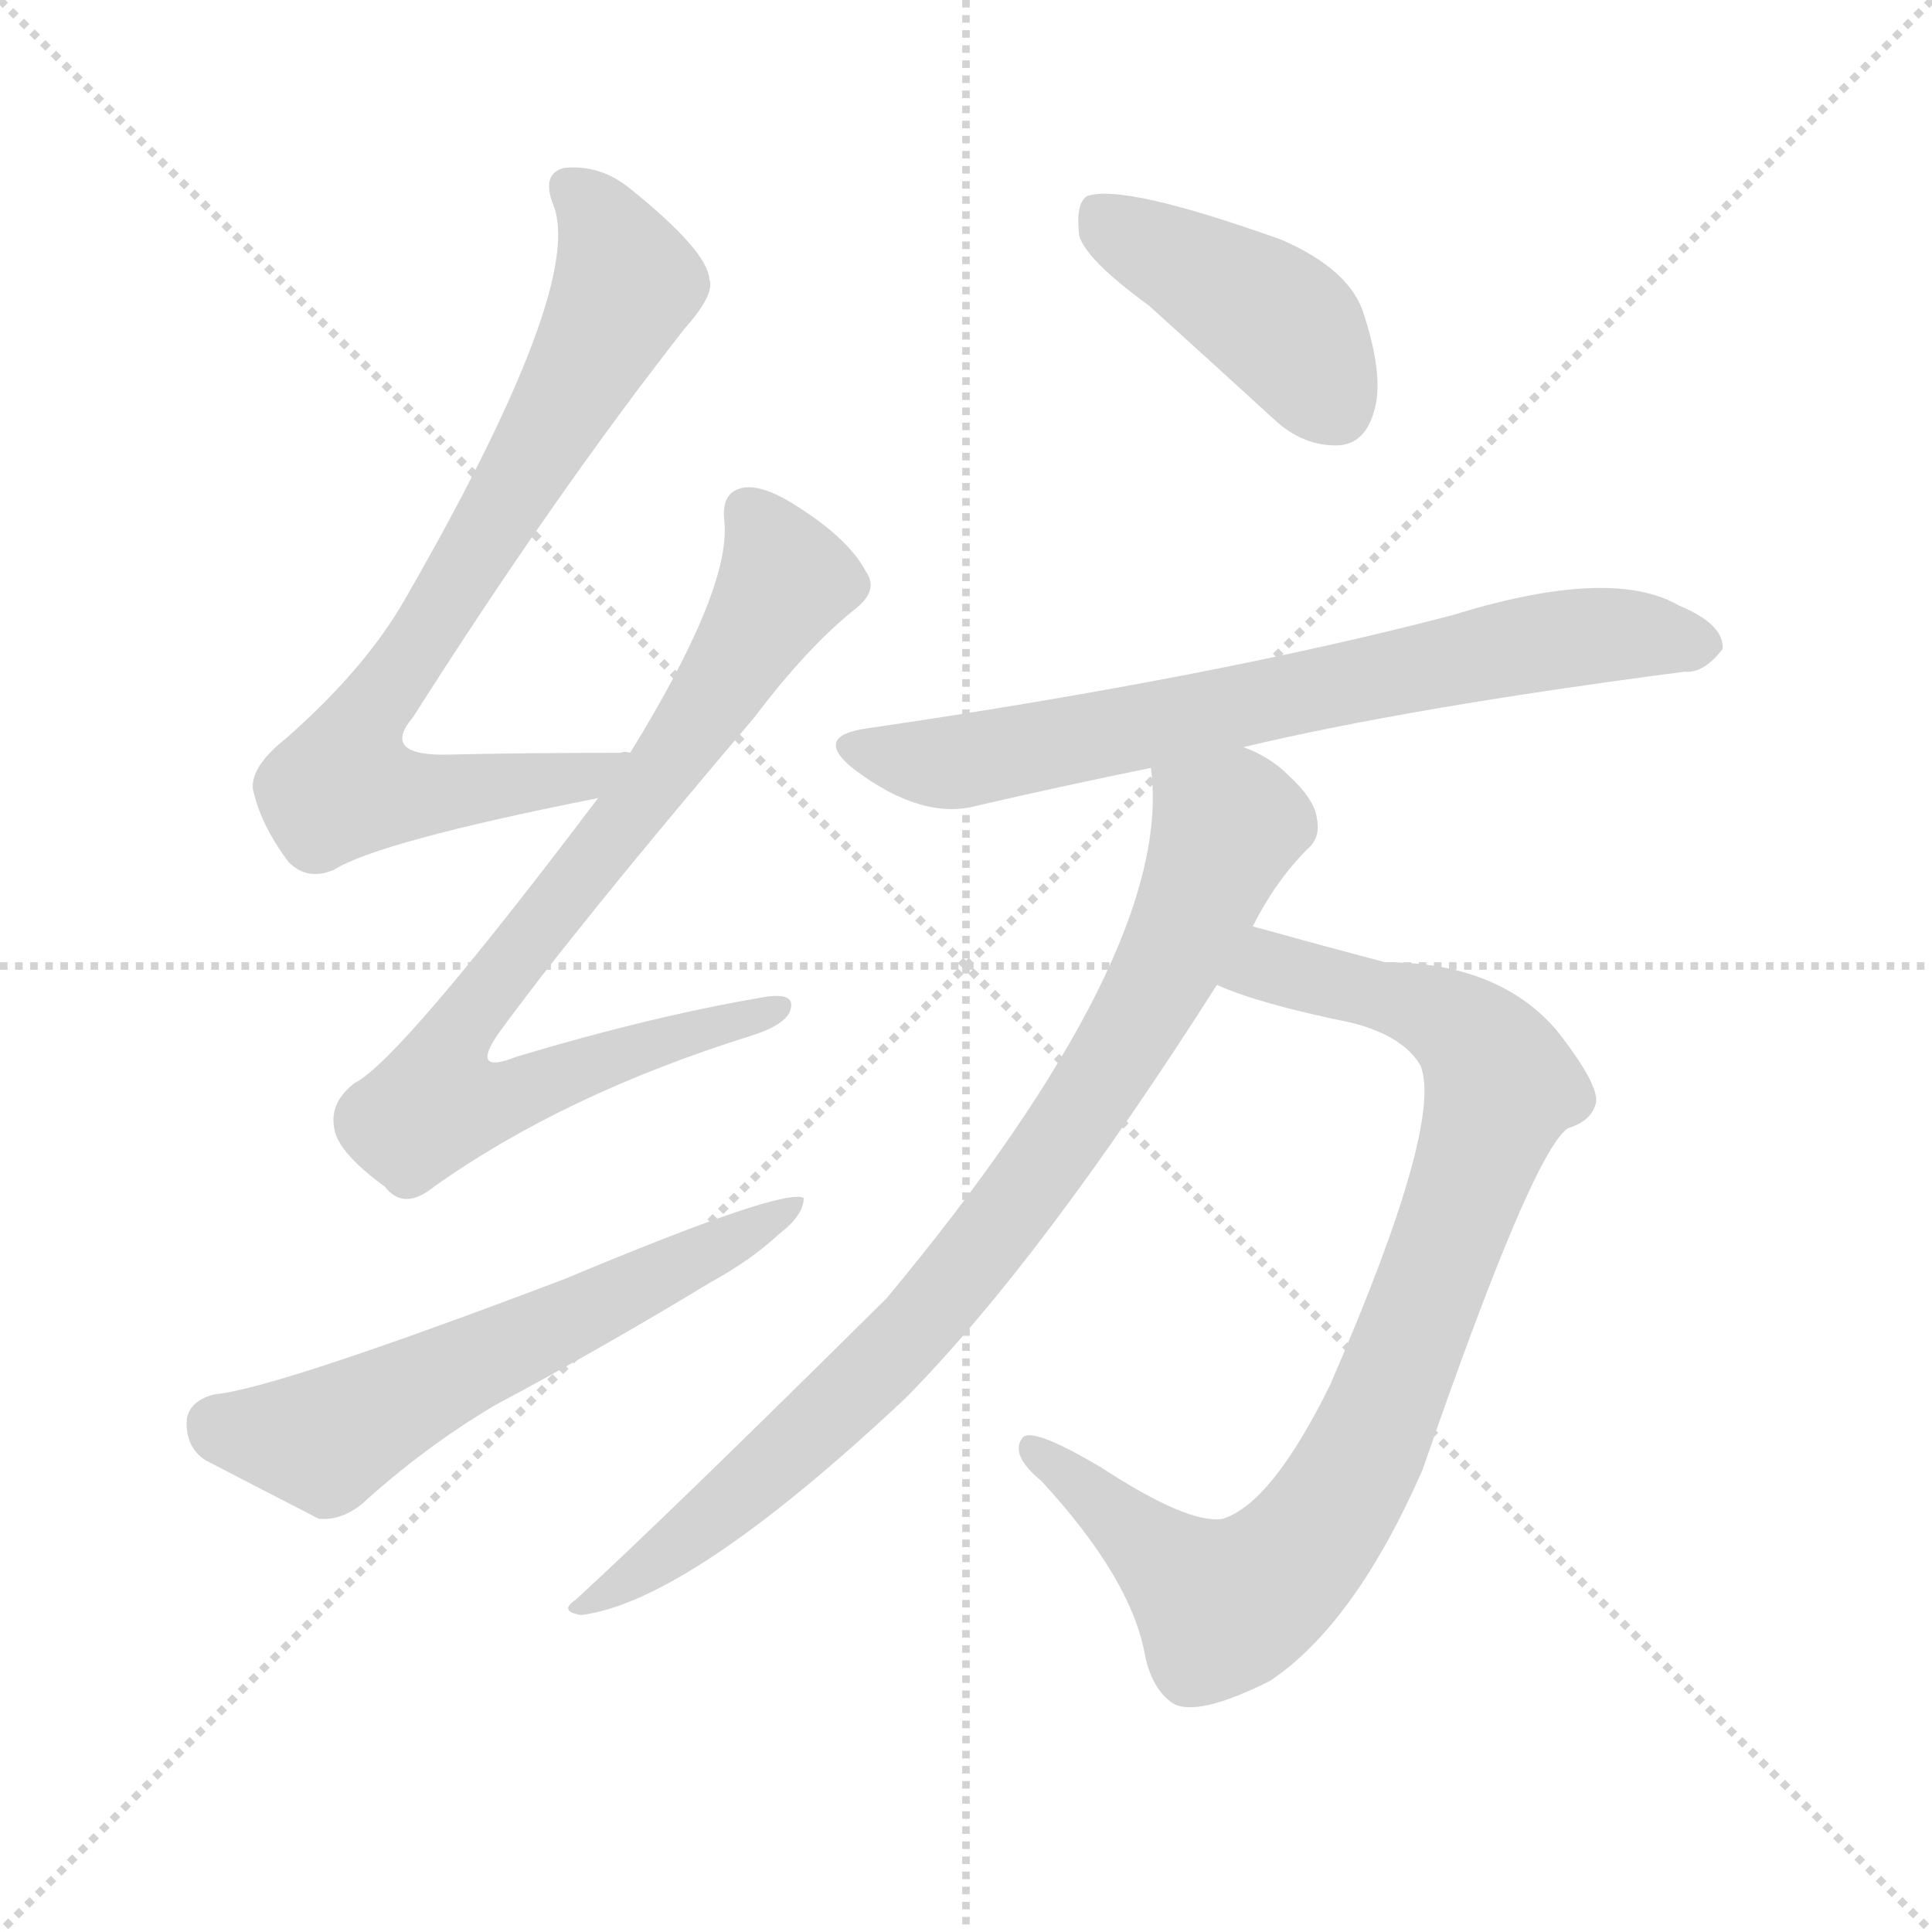
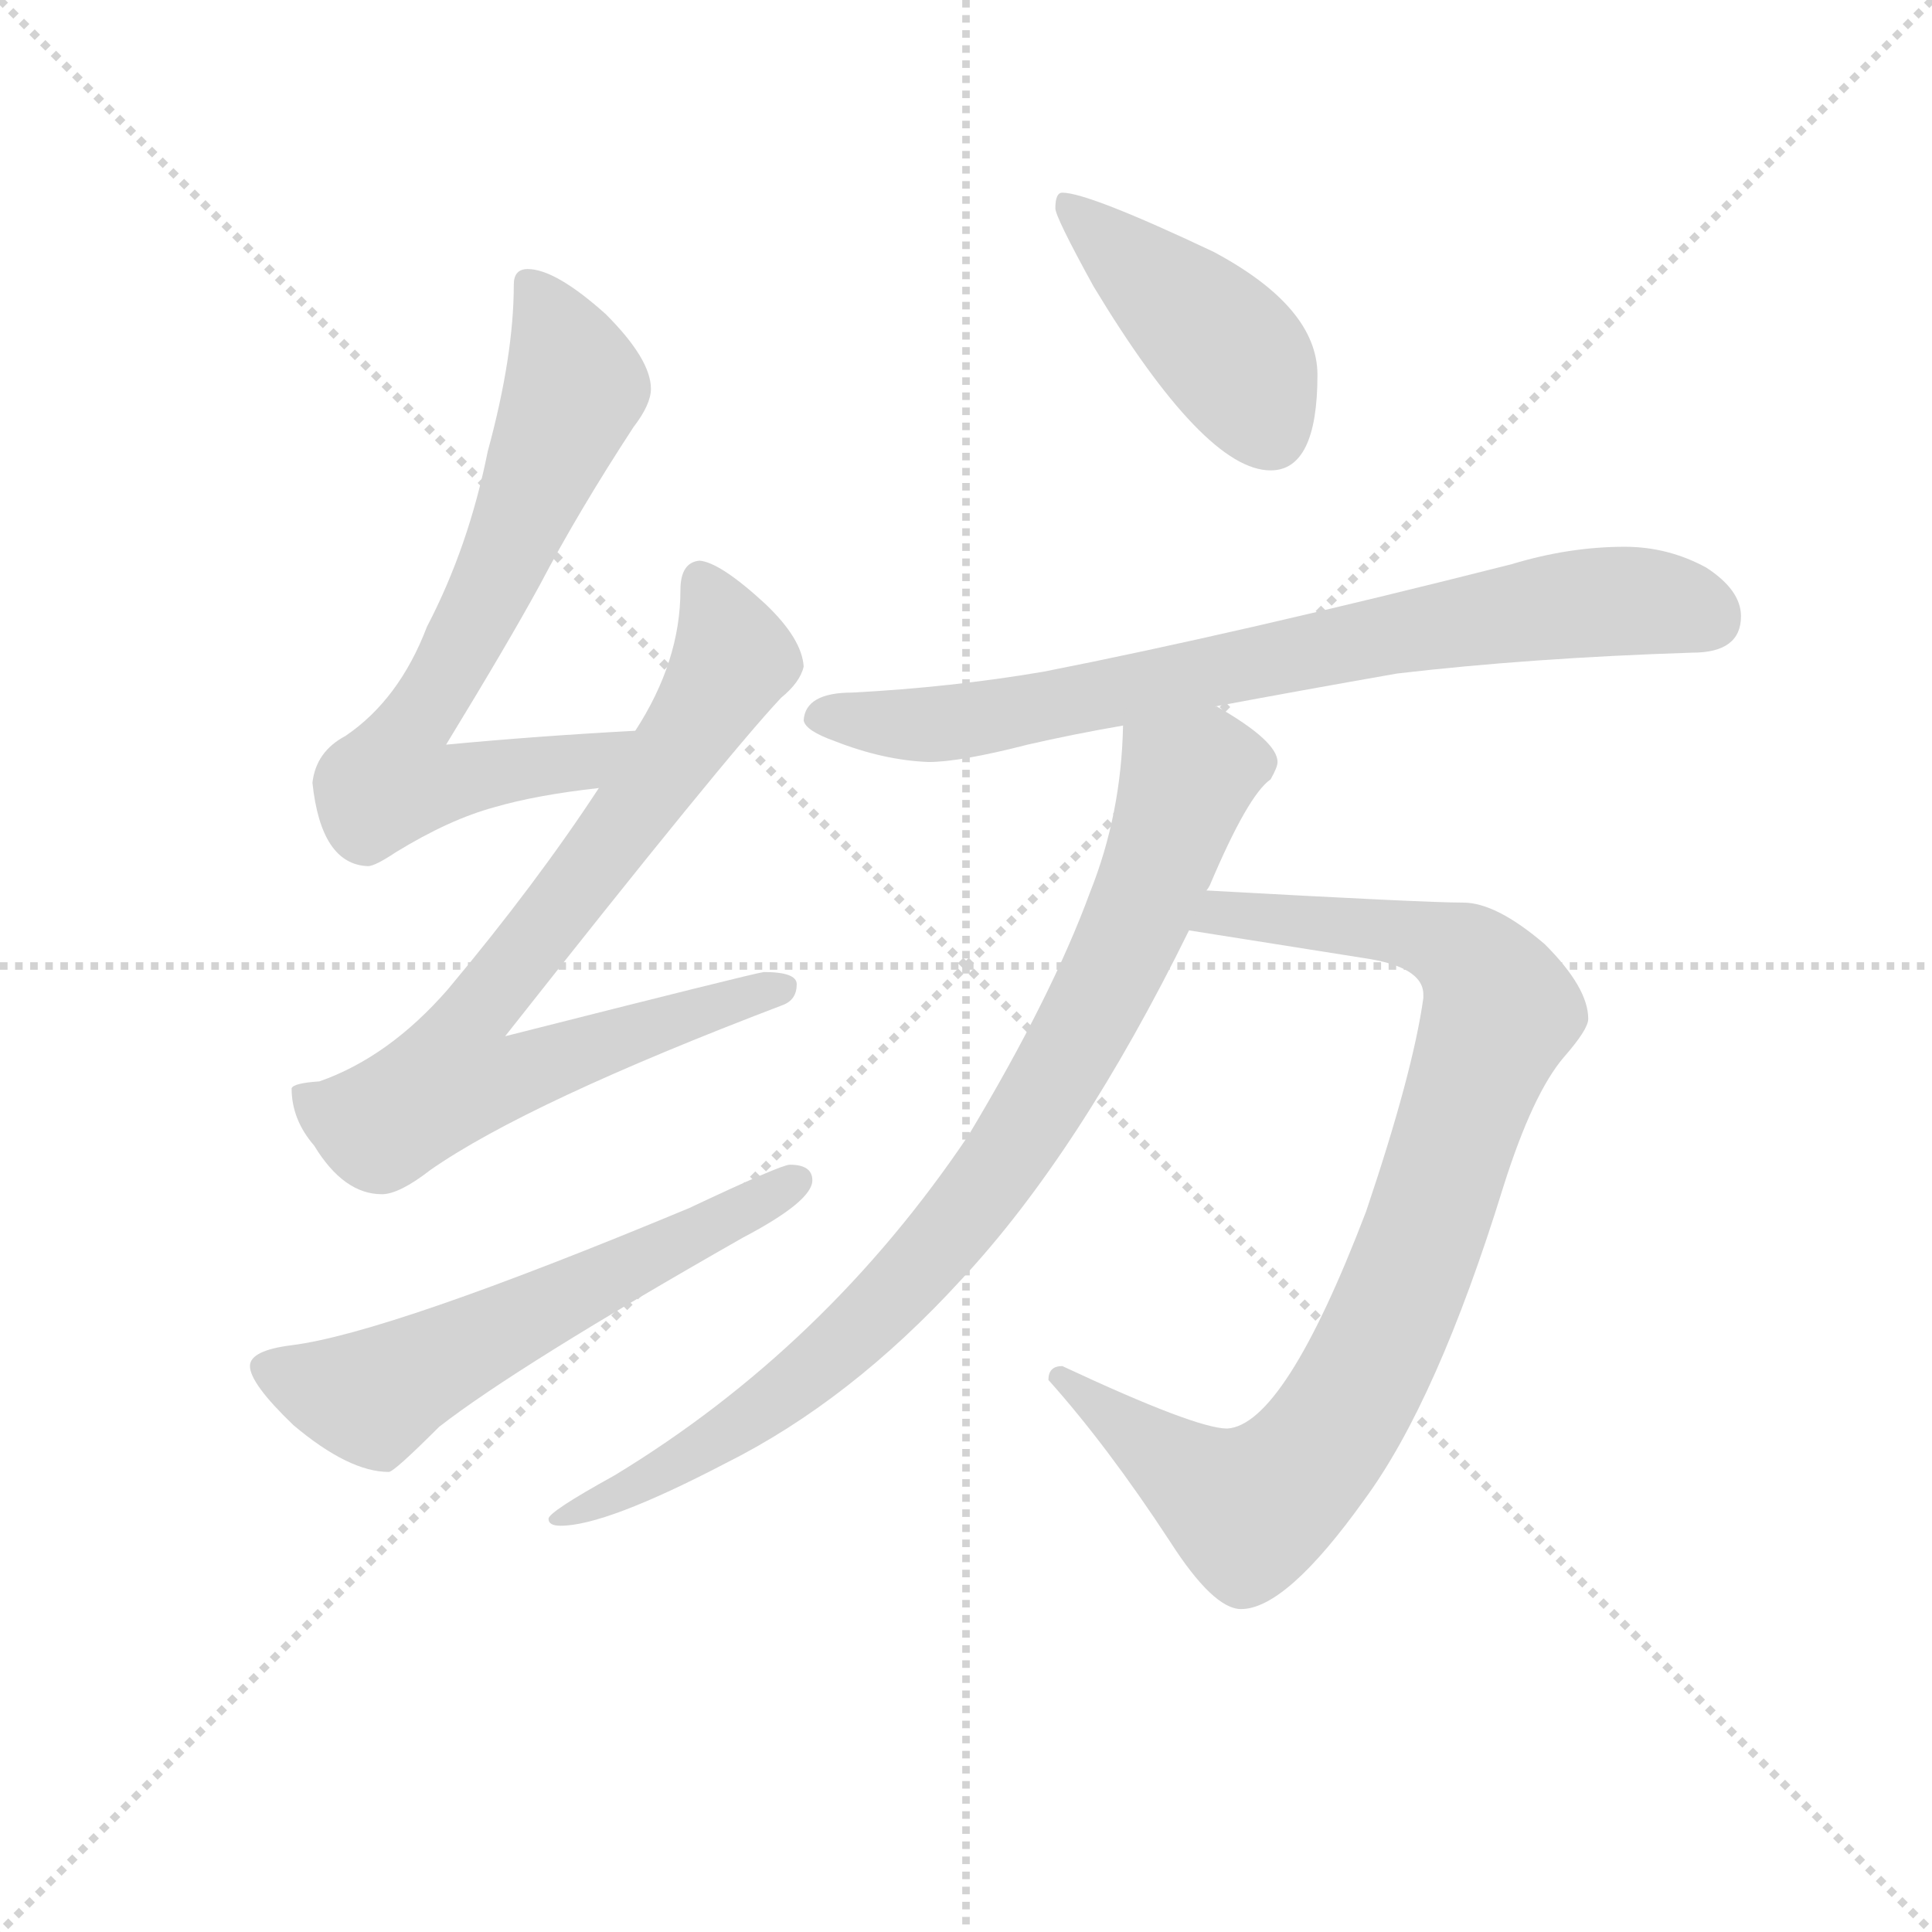
<svg xmlns="http://www.w3.org/2000/svg" version="1.1" viewBox="0 0 1024 1024">
  <g stroke="lightgray" stroke-dasharray="1,1" stroke-width="1" transform="scale(4, 4)">
    <line x1="0" y1="0" x2="256" y2="256" />
    <line x1="256" y1="0" x2="0" y2="256" />
    <line x1="128" y1="0" x2="128" y2="256" />
    <line x1="0" y1="128" x2="256" y2="128" />
  </g>
-   <g transform="scale(1, -1) translate(0, -900)">
+   <g transform="scale(0.92, -0.92) translate(60, -830)">
    <style type="text/css">
      
        @keyframes keyframes0 {
          from {
            stroke: blue;
-             stroke-dashoffset: 763;
-             stroke-width: 128;
-           }
-           71% {
+             stroke-dashoffset: 707;
+             stroke-width: 128;
+           }
+           70% {
            animation-timing-function: step-end;
            stroke: blue;
            stroke-dashoffset: 0;
            stroke-width: 128;
          }
          to {
            stroke: black;
            stroke-width: 1024;
          }
        }
        #make-me-a-hanzi-animation-0 {
-           animation: keyframes0 0.871s both;
+           animation: keyframes0 0.825s both;
          animation-delay: 0s;
          animation-timing-function: linear;
        }
      
        @keyframes keyframes1 {
          from {
            stroke: blue;
-             stroke-dashoffset: 798;
+             stroke-dashoffset: 795;
            stroke-width: 128;
          }
          72% {
            animation-timing-function: step-end;
            stroke: blue;
            stroke-dashoffset: 0;
            stroke-width: 128;
          }
          to {
            stroke: black;
            stroke-width: 1024;
          }
        }
        #make-me-a-hanzi-animation-1 {
-           animation: keyframes1 0.899s both;
-           animation-delay: 0.871s;
+           animation: keyframes1 0.897s both;
+           animation-delay: 0.825s;
          animation-timing-function: linear;
        }
      
        @keyframes keyframes2 {
          from {
            stroke: blue;
            stroke-dashoffset: 593;
            stroke-width: 128;
          }
          66% {
            animation-timing-function: step-end;
            stroke: blue;
            stroke-dashoffset: 0;
            stroke-width: 128;
          }
          to {
            stroke: black;
            stroke-width: 1024;
          }
        }
        #make-me-a-hanzi-animation-2 {
          animation: keyframes2 0.733s both;
-           animation-delay: 1.77s;
+           animation-delay: 1.722s;
          animation-timing-function: linear;
        }
      
        @keyframes keyframes3 {
          from {
            stroke: blue;
-             stroke-dashoffset: 425;
-             stroke-width: 128;
-           }
-           58% {
+             stroke-dashoffset: 436;
+             stroke-width: 128;
+           }
+           59% {
            animation-timing-function: step-end;
            stroke: blue;
            stroke-dashoffset: 0;
            stroke-width: 128;
          }
          to {
            stroke: black;
            stroke-width: 1024;
          }
        }
        #make-me-a-hanzi-animation-3 {
-           animation: keyframes3 0.596s both;
-           animation-delay: 2.503s;
+           animation: keyframes3 0.605s both;
+           animation-delay: 2.455s;
          animation-timing-function: linear;
        }
      
        @keyframes keyframes4 {
          from {
            stroke: blue;
-             stroke-dashoffset: 711;
-             stroke-width: 128;
-           }
-           70% {
+             stroke-dashoffset: 778;
+             stroke-width: 128;
+           }
+           72% {
            animation-timing-function: step-end;
            stroke: blue;
            stroke-dashoffset: 0;
            stroke-width: 128;
          }
          to {
            stroke: black;
            stroke-width: 1024;
          }
        }
        #make-me-a-hanzi-animation-4 {
-           animation: keyframes4 0.829s both;
-           animation-delay: 3.099s;
+           animation: keyframes4 0.883s both;
+           animation-delay: 3.06s;
          animation-timing-function: linear;
        }
      
        @keyframes keyframes5 {
          from {
            stroke: blue;
-             stroke-dashoffset: 876;
+             stroke-dashoffset: 910;
+             stroke-width: 128;
+           }
+           75% {
+             animation-timing-function: step-end;
+             stroke: blue;
+             stroke-dashoffset: 0;
+             stroke-width: 128;
+           }
+           to {
+             stroke: black;
+             stroke-width: 1024;
+           }
+         }
+         #make-me-a-hanzi-animation-5 {
+           animation: keyframes5 0.991s both;
+           animation-delay: 3.943s;
+           animation-timing-function: linear;
+         }
+       
+         @keyframes keyframes6 {
+           from {
+             stroke: blue;
+             stroke-dashoffset: 877;
            stroke-width: 128;
          }
          74% {
            animation-timing-function: step-end;
            stroke: blue;
            stroke-dashoffset: 0;
            stroke-width: 128;
          }
          to {
            stroke: black;
            stroke-width: 1024;
          }
        }
-         #make-me-a-hanzi-animation-5 {
-           animation: keyframes5 0.963s both;
-           animation-delay: 3.927s;
-           animation-timing-function: linear;
-         }
-       
-         @keyframes keyframes6 {
-           from {
-             stroke: blue;
-             stroke-dashoffset: 840;
-             stroke-width: 128;
-           }
-           73% {
-             animation-timing-function: step-end;
-             stroke: blue;
-             stroke-dashoffset: 0;
-             stroke-width: 128;
-           }
-           to {
-             stroke: black;
-             stroke-width: 1024;
-           }
-         }
        #make-me-a-hanzi-animation-6 {
-           animation: keyframes6 0.934s both;
-           animation-delay: 4.89s;
+           animation: keyframes6 0.964s both;
+           animation-delay: 4.933s;
          animation-timing-function: linear;
        }
      
    </style>
-     <path d="M 334 501 Q 331 502 329 501 Q 277 501 235 500 Q 202 500 219 520 Q 294 638 363 726 Q 379 744 376 752 Q 375 767 334 800 Q 318 813 299 811 Q 287 808 293 792 Q 311 750 215 583 Q 194 546 152 509 Q 133 494 134 482 Q 138 463 153 443 Q 163 433 177 439 Q 201 454 317 477 C 346 483 364 501 334 501 Z" fill="lightgray" />
-     <path d="M 317 477 Q 212 338 188 326 Q 175 316 177 303 Q 178 290 204 271 Q 214 258 230 271 Q 299 320 398 351 Q 417 357 419 365 Q 422 375 402 371 Q 344 361 274 340 Q 249 330 264 352 Q 304 407 400 520 Q 428 557 453 577 Q 466 587 459 597 Q 449 616 417 635 Q 401 644 392 641 Q 382 638 384 623 Q 387 587 334 501 L 317 477 Z" fill="lightgray" />
-     <path d="M 114 161 Q 101 158 99 148 Q 98 133 109 126 Q 134 113 169 95 Q 181 94 192 103 Q 225 133 262 155 Q 320 186 376 220 Q 398 232 413 246 Q 426 256 426 265 Q 416 271 299 222 Q 146 164 114 161 Z" fill="lightgray" />
-     <path d="M 609 738 Q 640 710 675 678 Q 691 663 710 664 Q 723 665 728 681 Q 734 699 723 733 Q 716 757 679 773 Q 595 803 576 796 Q 570 792 572 775 Q 576 762 609 738 Z" fill="lightgray" />
-     <path d="M 659 504 Q 747 525 893 544 Q 903 543 913 556 Q 914 569 890 579 Q 854 600 770 574 Q 644 541 460 514 Q 430 510 453 492 Q 489 465 518 473 Q 561 483 610 493 L 659 504 Z" fill="lightgray" />
-     <path d="M 645 378 Q 667 368 716 358 Q 744 351 753 335 Q 765 304 705 166 Q 674 103 648 95 Q 630 92 584 122 Q 547 144 542 138 Q 535 129 552 115 Q 600 63 607 22 Q 611 4 622 -3 Q 635 -10 673 9 Q 718 39 754 121 Q 812 289 831 302 Q 844 306 846 316 Q 847 326 825 354 Q 794 390 734 390 Q 700 399 664 409 C 635 417 617 389 645 378 Z" fill="lightgray" />
-     <path d="M 664 409 Q 676 433 693 450 Q 700 456 698 466 Q 697 476 683 489 Q 673 499 659 504 C 632 518 608 523 610 493 Q 623 396 470 212 Q 352 95 305 52 Q 296 46 308 44 Q 365 51 480 159 Q 552 232 645 378 L 664 409 Z" fill="lightgray" />
+     <path d="M 306 409 Q 250 406 197 401 Q 233 460 251 493 Q 273 535 305 584 Q 315 597 315 606 Q 315 623 289 649 Q 260 675 244 675 Q 236 675 236 666 Q 236 625 221 570 Q 210 515 186 469 Q 170 427 139 406 Q 122 397 120 379 Q 125 332 152 331 Q 156 331 168 339 Q 199 358 225 365 Q 249 372 285 376 C 315 380 336 411 306 409 Z" fill="lightgray" />
+     <path d="M 343 507 Q 332 506 332 490 Q 332 449 306 409 L 285 376 Q 249 321 198 260 Q 164 221 124 207 Q 109 206 108 203 Q 108 185 121 170 Q 138 142 160 142 Q 170 142 188 156 Q 244 195 391 251 Q 399 254 399 263 Q 399 270 380 270 Q 373 269 231 233 Q 358 394 390 428 Q 401 437 403 446 Q 402 462 381 482 Q 355 506 343 507 Z" fill="lightgray" />
+     <path d="M 395 159 Q 390 159 337 134 Q 164 62 108 55 Q 84 52 84 43 Q 84 33 109 9 Q 141 -18 164 -18 Q 167 -18 193 8 Q 238 43 368 117 Q 408 138 408 150 Q 408 159 395 159 Z" fill="lightgray" />
+     <path d="M 552 719 Q 548 719 548 710 Q 548 705 570 665 Q 634 559 672 559 Q 699 559 699 614 Q 699 653 639 685 Q 567 719 552 719 Z" fill="lightgray" />
+     <path d="M 876 515 Q 844 515 811 505 Q 653 465 541 443 Q 488 434 431 431 Q 404 431 403 415 Q 404 409 421 403 Q 449 392 475 391 Q 493 391 532 401 Q 558 407 587 412 L 640 423 Q 688 432 745 442 Q 822 451 915 454 Q 943 454 943 475 Q 943 490 923 503 Q 901 515 876 515 Z" fill="lightgray" />
+     <path d="M 625 294 L 726 278 Q 760 273 760 257 L 760 255 Q 754 212 727 132 Q 680 9 647 7 Q 629 7 552 43 Q 544 43 544 35 Q 578 -3 614 -58 Q 639 -97 655 -97 Q 681 -97 726 -34 Q 768 23 806 146 Q 823 200 841 221 Q 855 237 855 243 Q 855 261 830 286 Q 802 310 783 310 Q 761 310 635 317 C 605 319 595 299 625 294 Z" fill="lightgray" />
+     <path d="M 587 412 Q 586 361 568 316 Q 546 256 498 176 Q 416 54 294 -20 Q 256 -41 256 -45 Q 256 -49 263 -49 Q 289 -49 358 -13 Q 430 23 494 93 Q 562 166 625 294 L 635 317 Q 636 318 637 320 Q 659 372 672 381 Q 676 388 676 391 Q 676 403 641 423 L 640 423 C 614 438 589 442 587 412 Z" fill="lightgray" />
    <clipPath id="make-me-a-hanzi-clip-0">
-       <path d="M 334 501 Q 331 502 329 501 Q 277 501 235 500 Q 202 500 219 520 Q 294 638 363 726 Q 379 744 376 752 Q 375 767 334 800 Q 318 813 299 811 Q 287 808 293 792 Q 311 750 215 583 Q 194 546 152 509 Q 133 494 134 482 Q 138 463 153 443 Q 163 433 177 439 Q 201 454 317 477 C 346 483 364 501 334 501 Z" />
-     </clipPath>
-     <path clip-path="url(#make-me-a-hanzi-clip-0)" d="M 302 800 L 318 784 L 332 750 L 270 636 L 187 506 L 182 484 L 243 480 L 304 487 L 320 497" fill="none" id="make-me-a-hanzi-animation-0" stroke-dasharray="635 1270" stroke-linecap="round" />
+       <path d="M 306 409 Q 250 406 197 401 Q 233 460 251 493 Q 273 535 305 584 Q 315 597 315 606 Q 315 623 289 649 Q 260 675 244 675 Q 236 675 236 666 Q 236 625 221 570 Q 210 515 186 469 Q 170 427 139 406 Q 122 397 120 379 Q 125 332 152 331 Q 156 331 168 339 Q 199 358 225 365 Q 249 372 285 376 C 315 380 336 411 306 409 Z" />
+     </clipPath>
+     <path clip-path="url(#make-me-a-hanzi-clip-0)" d="M 247 665 L 271 608 L 222 489 L 173 405 L 166 381 L 196 378 L 275 390 L 298 406" fill="none" id="make-me-a-hanzi-animation-0" stroke-dasharray="579 1158" stroke-linecap="round" />
    <clipPath id="make-me-a-hanzi-clip-1">
-       <path d="M 317 477 Q 212 338 188 326 Q 175 316 177 303 Q 178 290 204 271 Q 214 258 230 271 Q 299 320 398 351 Q 417 357 419 365 Q 422 375 402 371 Q 344 361 274 340 Q 249 330 264 352 Q 304 407 400 520 Q 428 557 453 577 Q 466 587 459 597 Q 449 616 417 635 Q 401 644 392 641 Q 382 638 384 623 Q 387 587 334 501 L 317 477 Z" />
-     </clipPath>
-     <path clip-path="url(#make-me-a-hanzi-clip-1)" d="M 397 628 L 410 609 L 414 588 L 365 509 L 255 372 L 241 343 L 240 326 L 261 319 L 278 321 L 411 365" fill="none" id="make-me-a-hanzi-animation-1" stroke-dasharray="670 1340" stroke-linecap="round" />
+       <path d="M 343 507 Q 332 506 332 490 Q 332 449 306 409 L 285 376 Q 249 321 198 260 Q 164 221 124 207 Q 109 206 108 203 Q 108 185 121 170 Q 138 142 160 142 Q 170 142 188 156 Q 244 195 391 251 Q 399 254 399 263 Q 399 270 380 270 Q 373 269 231 233 Q 358 394 390 428 Q 401 437 403 446 Q 402 462 381 482 Q 355 506 343 507 Z" />
+     </clipPath>
+     <path clip-path="url(#make-me-a-hanzi-clip-1)" d="M 344 495 L 357 470 L 362 451 L 358 442 L 279 326 L 208 239 L 201 209 L 231 208 L 297 234 L 390 260" fill="none" id="make-me-a-hanzi-animation-1" stroke-dasharray="667 1334" stroke-linecap="round" />
    <clipPath id="make-me-a-hanzi-clip-2">
-       <path d="M 114 161 Q 101 158 99 148 Q 98 133 109 126 Q 134 113 169 95 Q 181 94 192 103 Q 225 133 262 155 Q 320 186 376 220 Q 398 232 413 246 Q 426 256 426 265 Q 416 271 299 222 Q 146 164 114 161 Z" />
-     </clipPath>
-     <path clip-path="url(#make-me-a-hanzi-clip-2)" d="M 116 144 L 173 136 L 423 261" fill="none" id="make-me-a-hanzi-animation-2" stroke-dasharray="465 930" stroke-linecap="round" />
+       <path d="M 395 159 Q 390 159 337 134 Q 164 62 108 55 Q 84 52 84 43 Q 84 33 109 9 Q 141 -18 164 -18 Q 167 -18 193 8 Q 238 43 368 117 Q 408 138 408 150 Q 408 159 395 159 Z" />
+     </clipPath>
+     <path clip-path="url(#make-me-a-hanzi-clip-2)" d="M 93 42 L 135 28 L 159 27 L 398 150" fill="none" id="make-me-a-hanzi-animation-2" stroke-dasharray="465 930" stroke-linecap="round" />
    <clipPath id="make-me-a-hanzi-clip-3">
-       <path d="M 609 738 Q 640 710 675 678 Q 691 663 710 664 Q 723 665 728 681 Q 734 699 723 733 Q 716 757 679 773 Q 595 803 576 796 Q 570 792 572 775 Q 576 762 609 738 Z" />
-     </clipPath>
-     <path clip-path="url(#make-me-a-hanzi-clip-3)" d="M 581 789 L 589 779 L 673 733 L 708 684" fill="none" id="make-me-a-hanzi-animation-3" stroke-dasharray="297 594" stroke-linecap="round" />
+       <path d="M 552 719 Q 548 719 548 710 Q 548 705 570 665 Q 634 559 672 559 Q 699 559 699 614 Q 699 653 639 685 Q 567 719 552 719 Z" />
+     </clipPath>
+     <path clip-path="url(#make-me-a-hanzi-clip-3)" d="M 554 713 L 640 636 L 657 615 L 672 581" fill="none" id="make-me-a-hanzi-animation-3" stroke-dasharray="308 616" stroke-linecap="round" />
    <clipPath id="make-me-a-hanzi-clip-4">
-       <path d="M 659 504 Q 747 525 893 544 Q 903 543 913 556 Q 914 569 890 579 Q 854 600 770 574 Q 644 541 460 514 Q 430 510 453 492 Q 489 465 518 473 Q 561 483 610 493 L 659 504 Z" />
-     </clipPath>
-     <path clip-path="url(#make-me-a-hanzi-clip-4)" d="M 455 504 L 502 495 L 836 563 L 902 558" fill="none" id="make-me-a-hanzi-animation-4" stroke-dasharray="583 1166" stroke-linecap="round" />
+       <path d="M 876 515 Q 844 515 811 505 Q 653 465 541 443 Q 488 434 431 431 Q 404 431 403 415 Q 404 409 421 403 Q 449 392 475 391 Q 493 391 532 401 Q 558 407 587 412 L 640 423 Q 688 432 745 442 Q 822 451 915 454 Q 943 454 943 475 Q 943 490 923 503 Q 901 515 876 515 Z" />
+     </clipPath>
+     <path clip-path="url(#make-me-a-hanzi-clip-4)" d="M 411 417 L 502 415 L 837 481 L 897 483 L 925 474" fill="none" id="make-me-a-hanzi-animation-4" stroke-dasharray="650 1300" stroke-linecap="round" />
    <clipPath id="make-me-a-hanzi-clip-5">
-       <path d="M 645 378 Q 667 368 716 358 Q 744 351 753 335 Q 765 304 705 166 Q 674 103 648 95 Q 630 92 584 122 Q 547 144 542 138 Q 535 129 552 115 Q 600 63 607 22 Q 611 4 622 -3 Q 635 -10 673 9 Q 718 39 754 121 Q 812 289 831 302 Q 844 306 846 316 Q 847 326 825 354 Q 794 390 734 390 Q 700 399 664 409 C 635 417 617 389 645 378 Z" />
-     </clipPath>
-     <path clip-path="url(#make-me-a-hanzi-clip-5)" d="M 652 381 L 672 388 L 755 366 L 783 347 L 796 325 L 728 142 L 695 84 L 668 58 L 648 48 L 546 132" fill="none" id="make-me-a-hanzi-animation-5" stroke-dasharray="748 1496" stroke-linecap="round" />
+       <path d="M 625 294 L 726 278 Q 760 273 760 257 L 760 255 Q 754 212 727 132 Q 680 9 647 7 Q 629 7 552 43 Q 544 43 544 35 Q 578 -3 614 -58 Q 639 -97 655 -97 Q 681 -97 726 -34 Q 768 23 806 146 Q 823 200 841 221 Q 855 237 855 243 Q 855 261 830 286 Q 802 310 783 310 Q 761 310 635 317 C 605 319 595 299 625 294 Z" />
+     </clipPath>
+     <path clip-path="url(#make-me-a-hanzi-clip-5)" d="M 633 297 L 645 306 L 754 292 L 784 280 L 804 247 L 734 54 L 687 -20 L 658 -40 L 587 8 L 561 34 L 553 34" fill="none" id="make-me-a-hanzi-animation-5" stroke-dasharray="782 1564" stroke-linecap="round" />
    <clipPath id="make-me-a-hanzi-clip-6">
-       <path d="M 664 409 Q 676 433 693 450 Q 700 456 698 466 Q 697 476 683 489 Q 673 499 659 504 C 632 518 608 523 610 493 Q 623 396 470 212 Q 352 95 305 52 Q 296 46 308 44 Q 365 51 480 159 Q 552 232 645 378 L 664 409 Z" />
-     </clipPath>
-     <path clip-path="url(#make-me-a-hanzi-clip-6)" d="M 617 489 L 650 460 L 608 368 L 553 282 L 457 166 L 383 100 L 312 50" fill="none" id="make-me-a-hanzi-animation-6" stroke-dasharray="712 1424" stroke-linecap="round" />
+       <path d="M 587 412 Q 586 361 568 316 Q 546 256 498 176 Q 416 54 294 -20 Q 256 -41 256 -45 Q 256 -49 263 -49 Q 289 -49 358 -13 Q 430 23 494 93 Q 562 166 625 294 L 635 317 Q 636 318 637 320 Q 659 372 672 381 Q 676 388 676 391 Q 676 403 641 423 L 640 423 C 614 438 589 442 587 412 Z" />
+     </clipPath>
+     <path clip-path="url(#make-me-a-hanzi-clip-6)" d="M 663 390 L 636 389 L 624 380 L 587 282 L 555 221 L 507 145 L 461 90 L 370 11 L 326 -17 L 261 -45" fill="none" id="make-me-a-hanzi-animation-6" stroke-dasharray="749 1498" stroke-linecap="round" />
  </g>
</svg>
